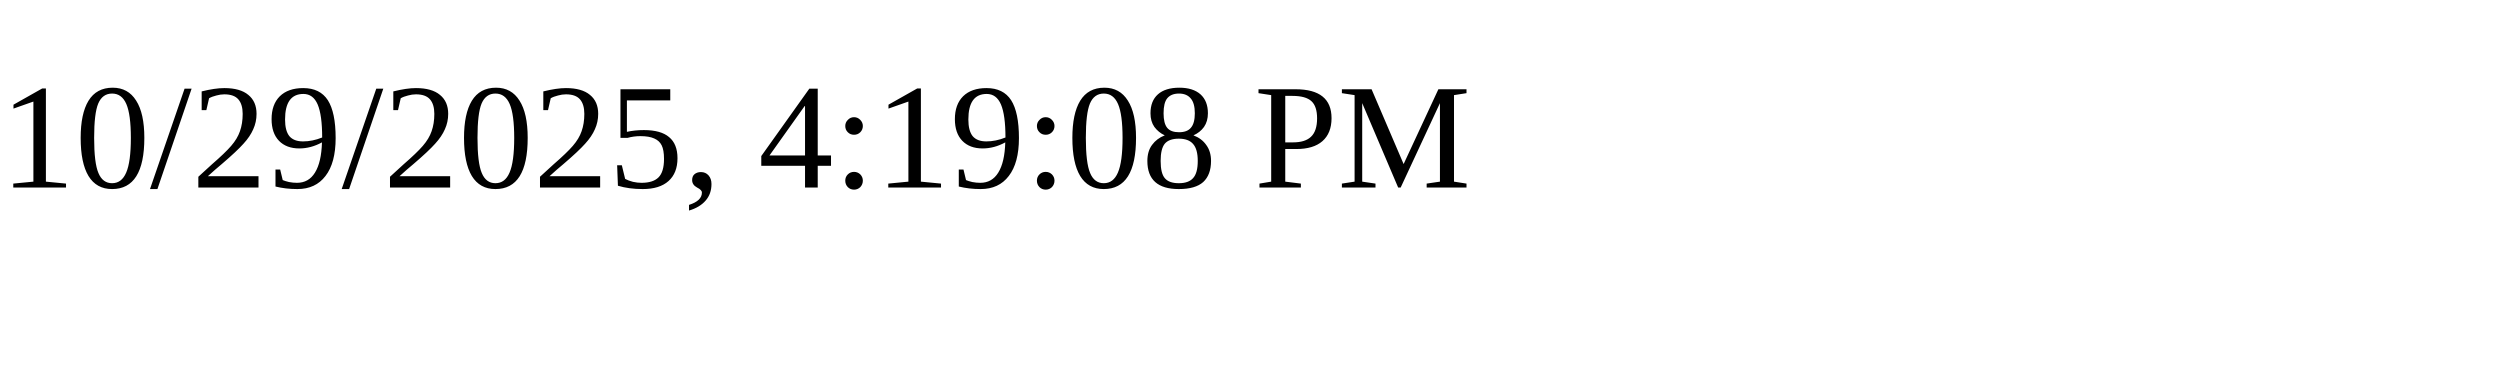
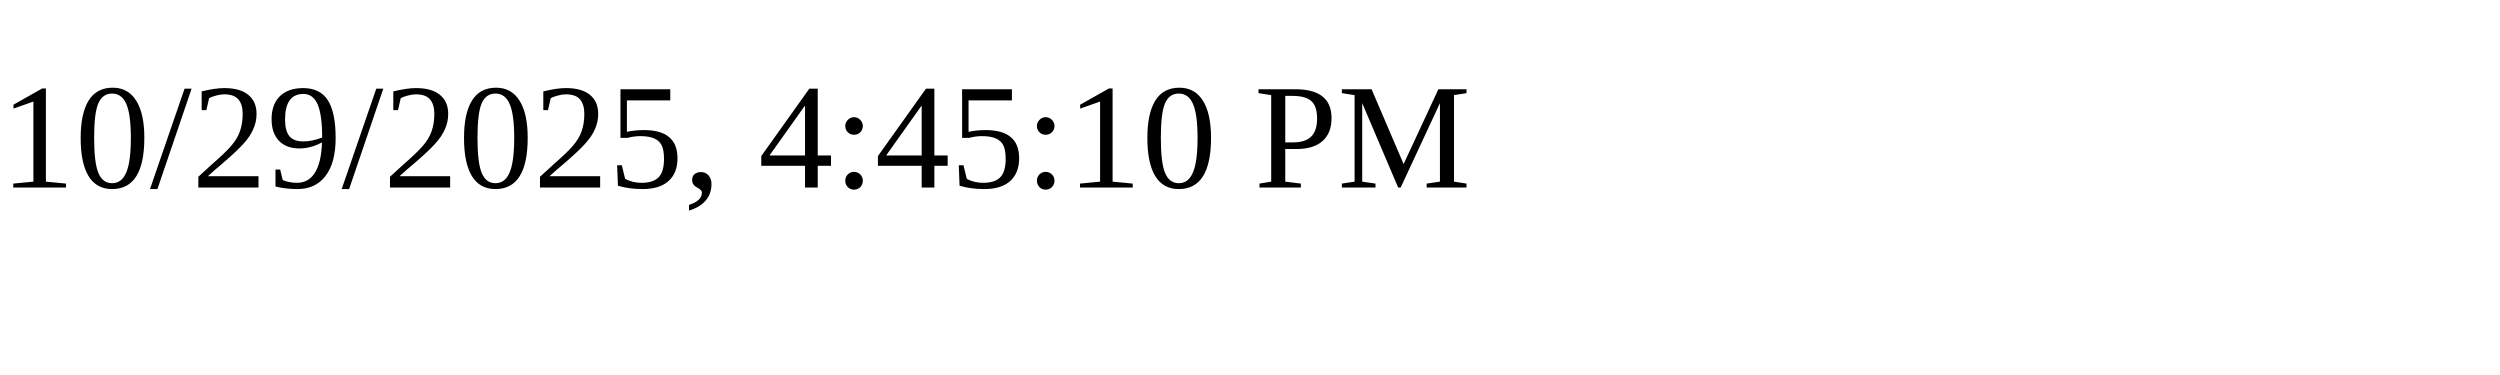
<svg xmlns="http://www.w3.org/2000/svg" height="30" width="200">
-   <text x="0" y="15">10/29/2025, 4:19:08 PM</text>
+   <text x="0" y="15">10/29/2025, 4:45:10 PM</text>
</svg>
